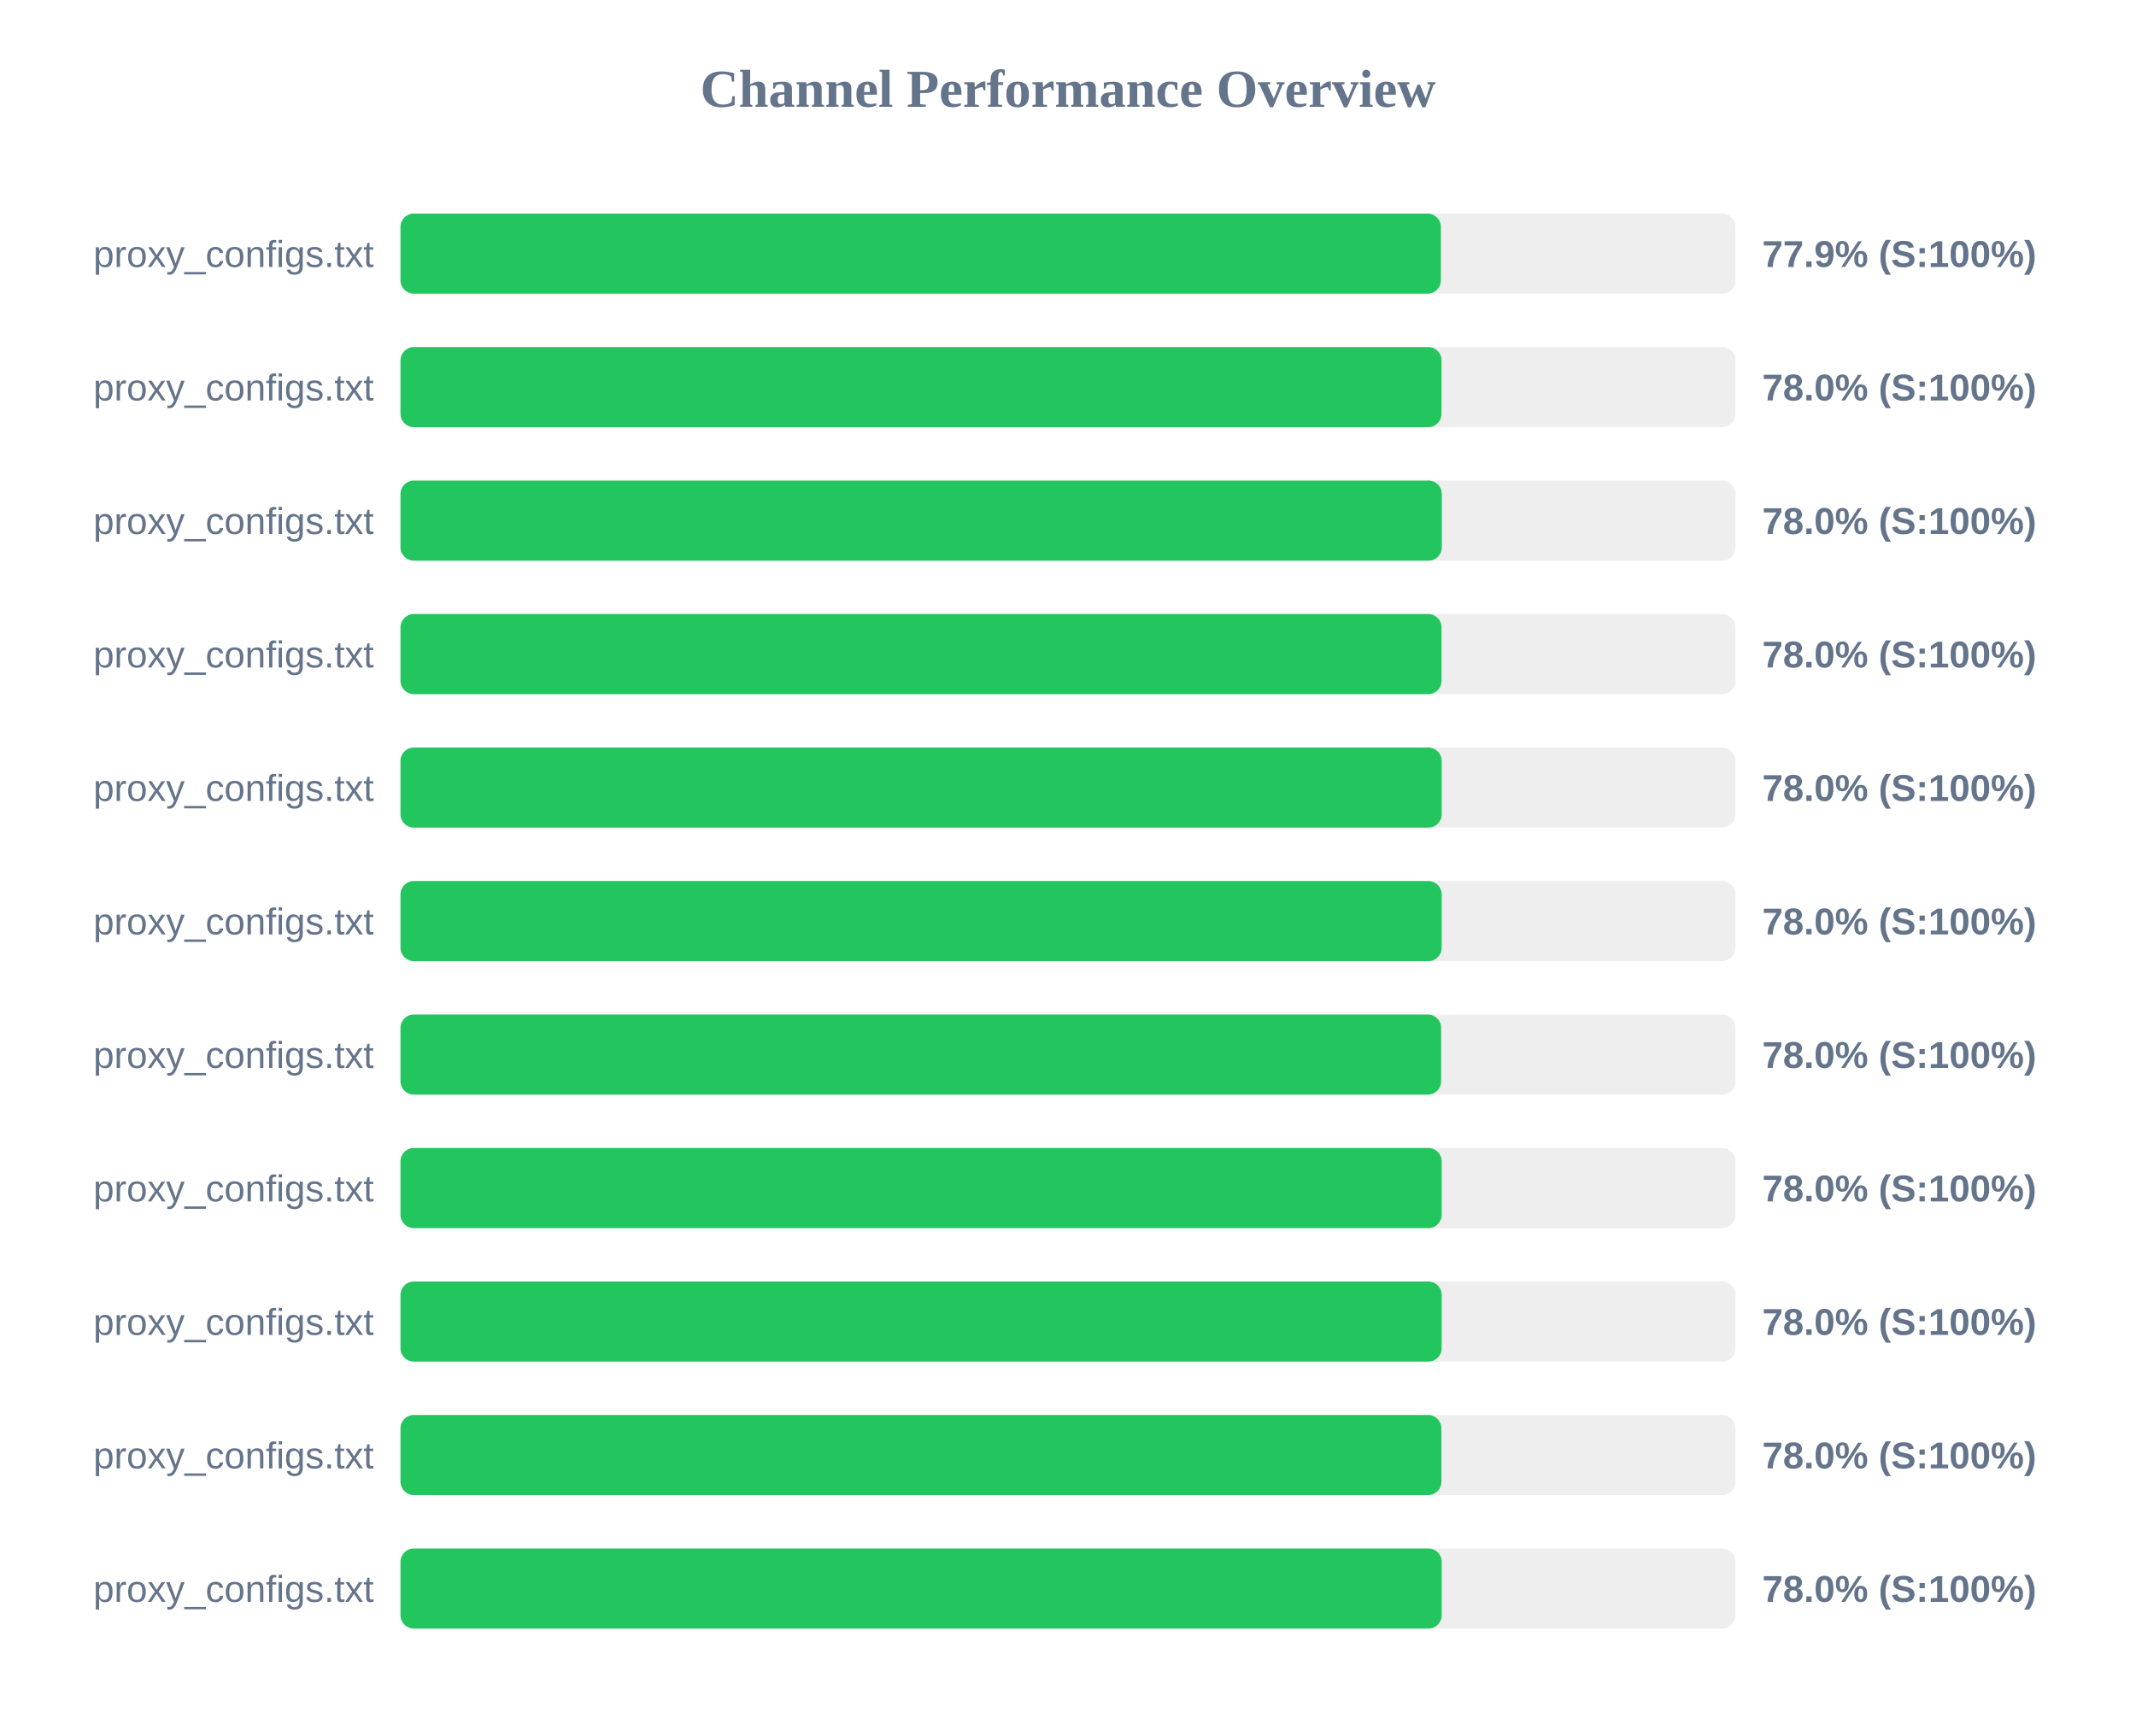
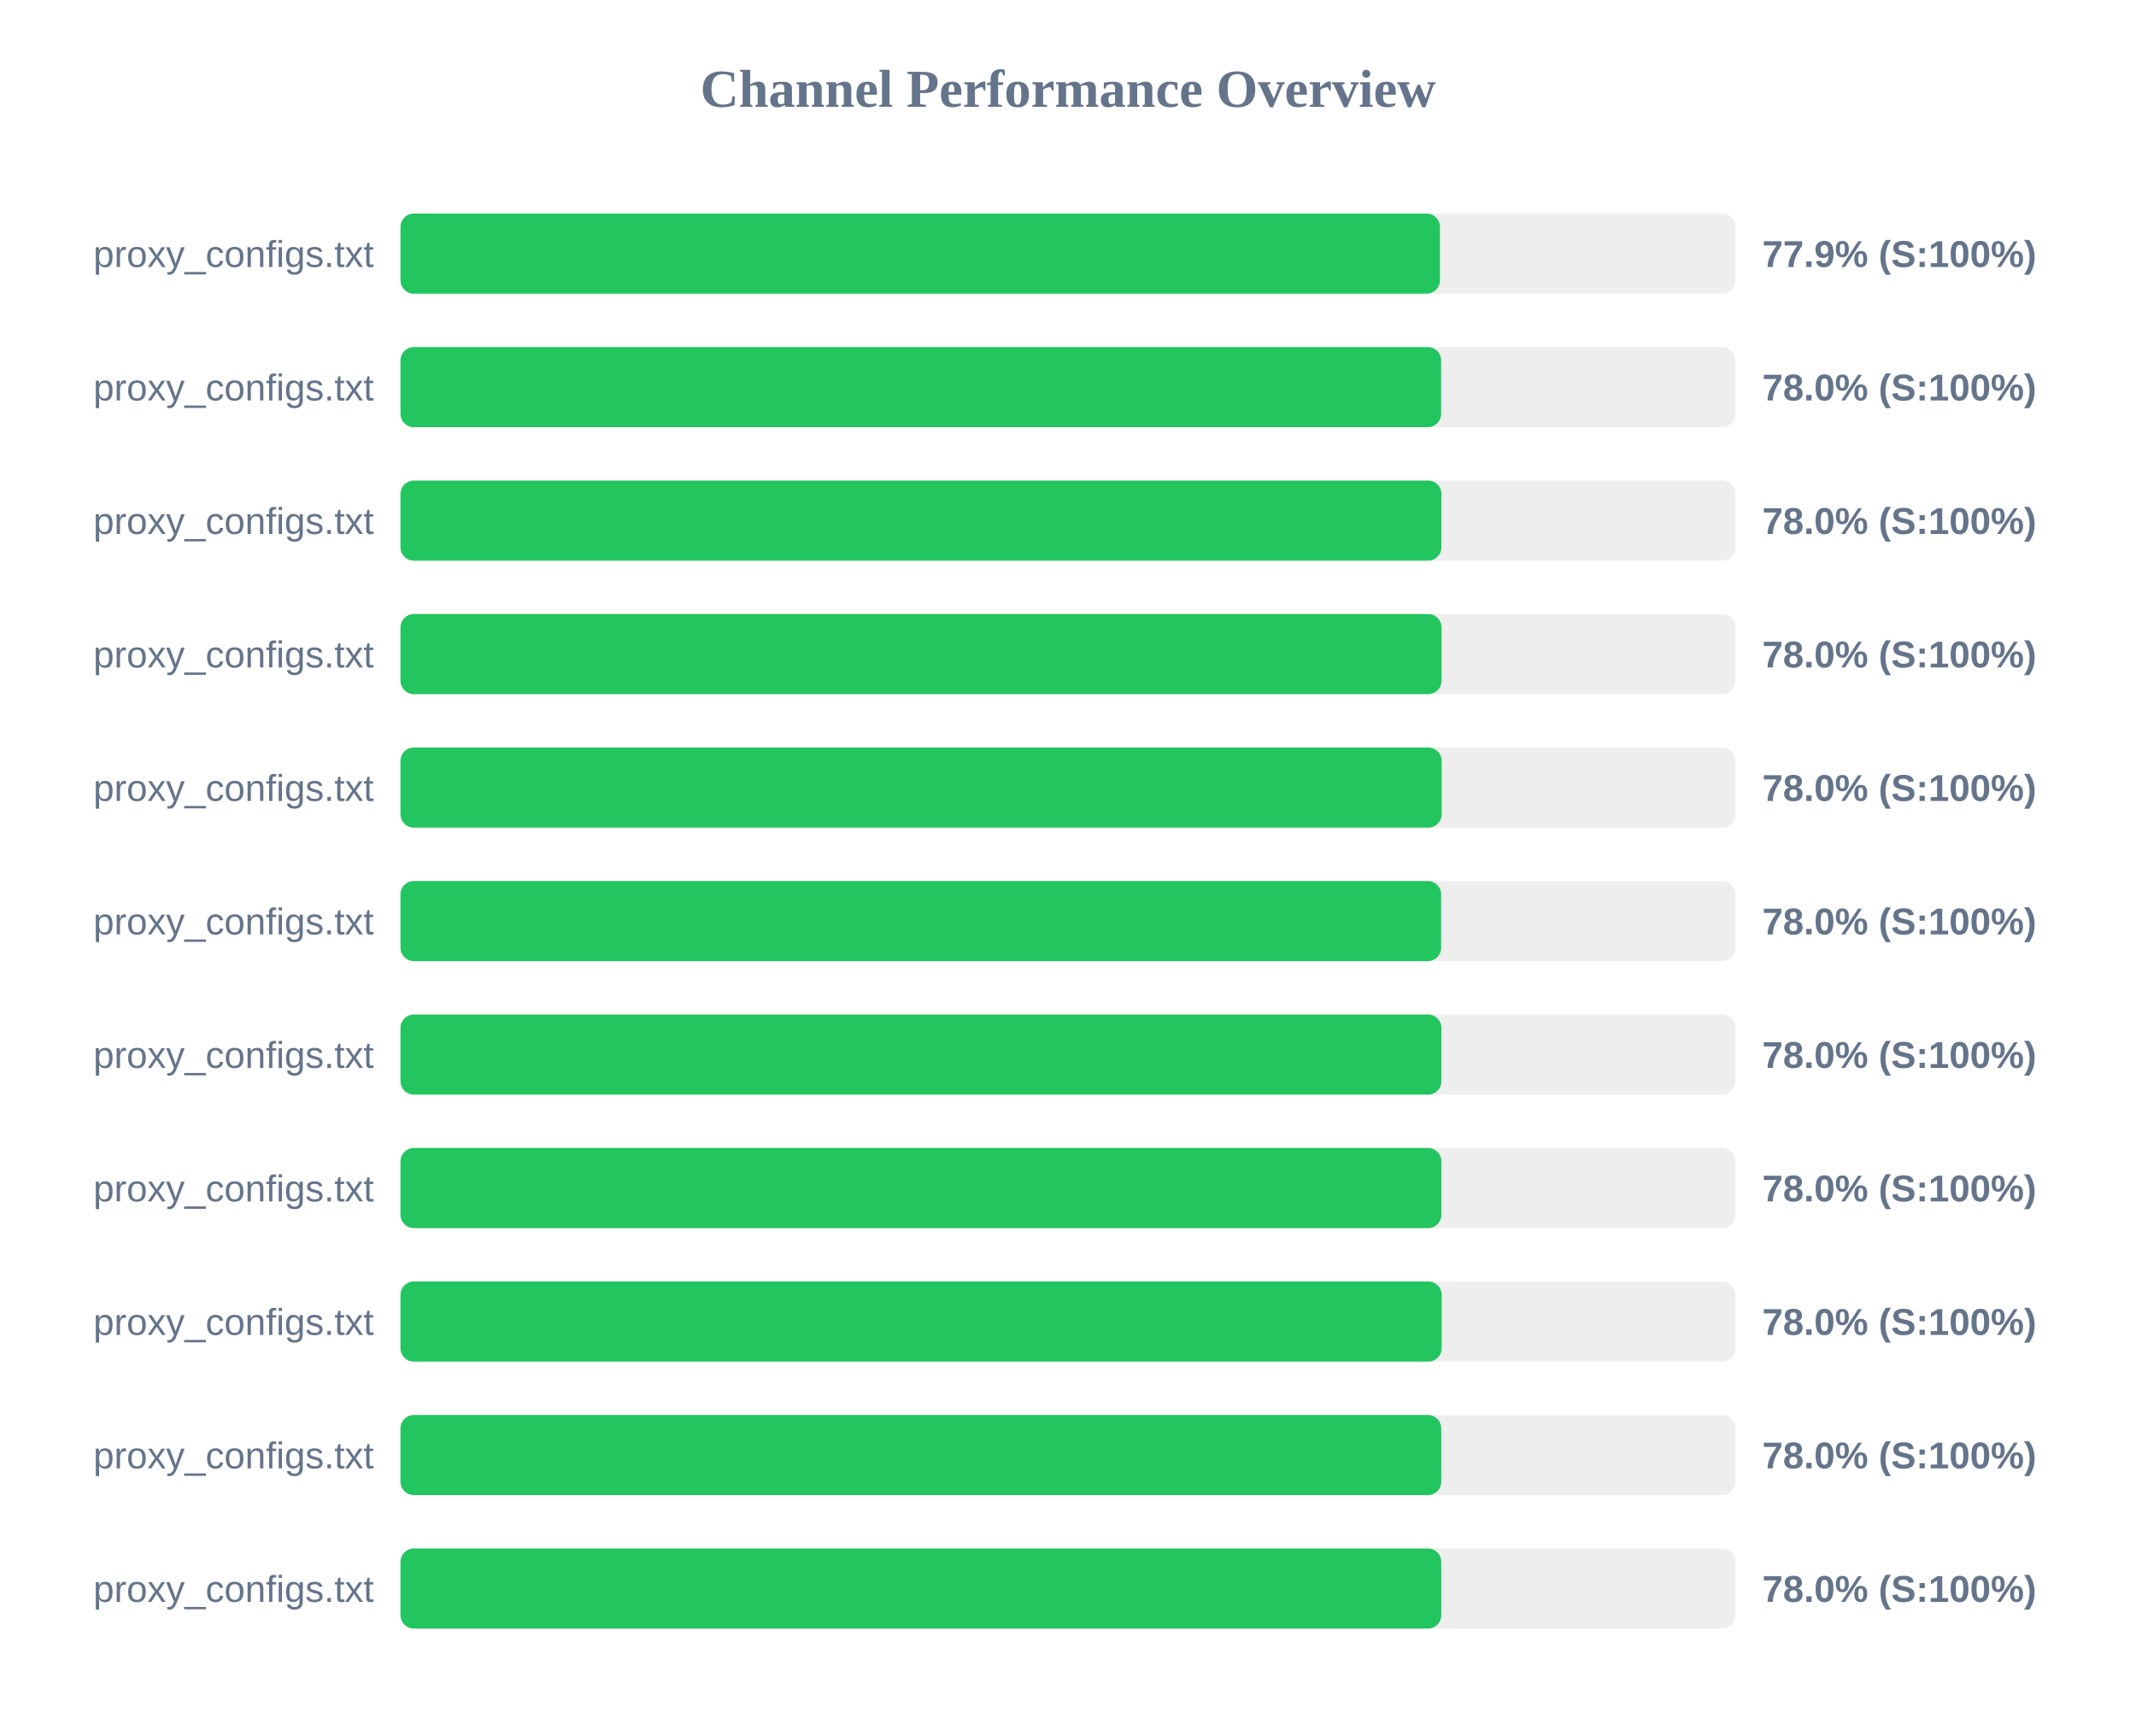
<svg xmlns="http://www.w3.org/2000/svg" width="800" height="650" version="1.1">
  <style>
        .row { font: 14px Arial; fill: #64748b; }
        .score { font: bold 14px Arial; fill: #64748b; }
    </style>
  <text x="400" y="40" text-anchor="middle" font-size="20px" font-weight="bold" fill="#64748b">Channel Performance Overview</text>
  <rect x="150" y="80" width="500" height="30" fill="#eee" rx="5" />
-   <rect x="150" y="80" width="389.65" height="30" fill="#22c55e" rx="5" />
+   <rect x="150" y="80" width="389.3" height="30" fill="#22c55e" rx="5" />
  <text x="140" y="100" text-anchor="end" class="row">proxy_configs.txt</text>
  <text x="660" y="100" text-anchor="start" class="score">77.9% (S:100%)</text>
  <rect x="150" y="130" width="500" height="30" fill="#eee" rx="5" />
-   <rect x="150" y="130" width="389.9" height="30" fill="#22c55e" rx="5" />
+   <rect x="150" y="130" width="389.75" height="30" fill="#22c55e" rx="5" />
  <text x="140" y="150" text-anchor="end" class="row">proxy_configs.txt</text>
  <text x="660" y="150" text-anchor="start" class="score">78.0% (S:100%)</text>
  <rect x="150" y="180" width="500" height="30" fill="#eee" rx="5" />
-   <rect x="150" y="180" width="390.0" height="30" fill="#22c55e" rx="5" />
+   <rect x="150" y="180" width="389.85" height="30" fill="#22c55e" rx="5" />
  <text x="140" y="200" text-anchor="end" class="row">proxy_configs.txt</text>
  <text x="660" y="200" text-anchor="start" class="score">78.0% (S:100%)</text>
  <rect x="150" y="230" width="500" height="30" fill="#eee" rx="5" />
  <rect x="150" y="230" width="389.9" height="30" fill="#22c55e" rx="5" />
  <text x="140" y="250" text-anchor="end" class="row">proxy_configs.txt</text>
  <text x="660" y="250" text-anchor="start" class="score">78.0% (S:100%)</text>
  <rect x="150" y="280" width="500" height="30" fill="#eee" rx="5" />
  <rect x="150" y="280" width="389.95" height="30" fill="#22c55e" rx="5" />
  <text x="140" y="300" text-anchor="end" class="row">proxy_configs.txt</text>
  <text x="660" y="300" text-anchor="start" class="score">78.0% (S:100%)</text>
  <rect x="150" y="330" width="500" height="30" fill="#eee" rx="5" />
-   <rect x="150" y="330" width="389.95" height="30" fill="#22c55e" rx="5" />
+   <rect x="150" y="330" width="389.75" height="30" fill="#22c55e" rx="5" />
  <text x="140" y="350" text-anchor="end" class="row">proxy_configs.txt</text>
  <text x="660" y="350" text-anchor="start" class="score">78.0% (S:100%)</text>
  <rect x="150" y="380" width="500" height="30" fill="#eee" rx="5" />
-   <rect x="150" y="380" width="389.75" height="30" fill="#22c55e" rx="5" />
+   <rect x="150" y="380" width="389.85" height="30" fill="#22c55e" rx="5" />
  <text x="140" y="400" text-anchor="end" class="row">proxy_configs.txt</text>
  <text x="660" y="400" text-anchor="start" class="score">78.0% (S:100%)</text>
  <rect x="150" y="430" width="500" height="30" fill="#eee" rx="5" />
-   <rect x="150" y="430" width="389.95" height="30" fill="#22c55e" rx="5" />
+   <rect x="150" y="430" width="389.85" height="30" fill="#22c55e" rx="5" />
  <text x="140" y="450" text-anchor="end" class="row">proxy_configs.txt</text>
  <text x="660" y="450" text-anchor="start" class="score">78.0% (S:100%)</text>
  <rect x="150" y="480" width="500" height="30" fill="#eee" rx="5" />
  <rect x="150" y="480" width="389.95" height="30" fill="#22c55e" rx="5" />
  <text x="140" y="500" text-anchor="end" class="row">proxy_configs.txt</text>
  <text x="660" y="500" text-anchor="start" class="score">78.0% (S:100%)</text>
  <rect x="150" y="530" width="500" height="30" fill="#eee" rx="5" />
-   <rect x="150" y="530" width="389.85" height="30" fill="#22c55e" rx="5" />
+   <rect x="150" y="530" width="389.8" height="30" fill="#22c55e" rx="5" />
  <text x="140" y="550" text-anchor="end" class="row">proxy_configs.txt</text>
  <text x="660" y="550" text-anchor="start" class="score">78.0% (S:100%)</text>
  <rect x="150" y="580" width="500" height="30" fill="#eee" rx="5" />
-   <rect x="150" y="580" width="389.95" height="30" fill="#22c55e" rx="5" />
+   <rect x="150" y="580" width="389.8" height="30" fill="#22c55e" rx="5" />
  <text x="140" y="600" text-anchor="end" class="row">proxy_configs.txt</text>
  <text x="660" y="600" text-anchor="start" class="score">78.0% (S:100%)</text>
</svg>
